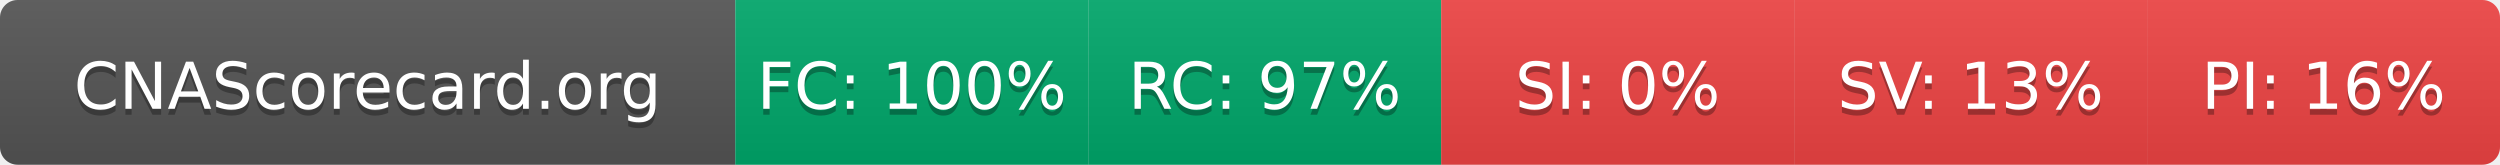
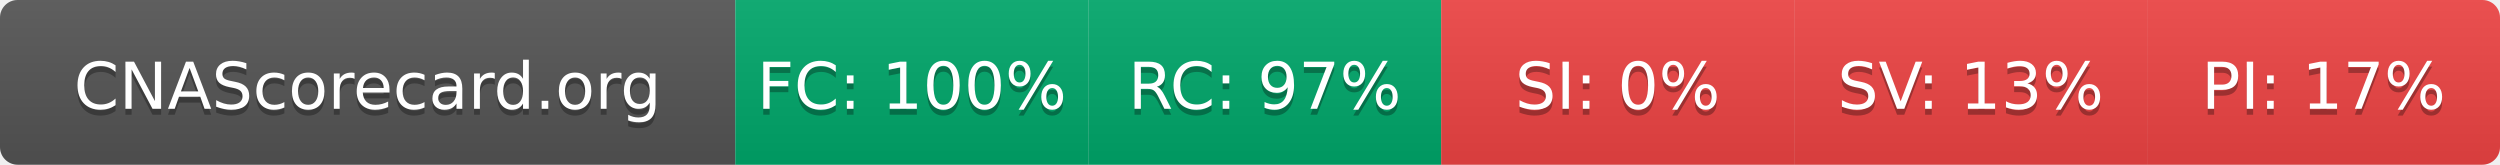
- <svg xmlns="http://www.w3.org/2000/svg" width="425" height="28" role="img" aria-label="CNAScorecard.org: FC:100% RC:97% SI:0% SV:13% PI:16%">
+ <svg xmlns="http://www.w3.org/2000/svg" width="425" height="28" role="img" aria-label="CNAScorecard.org: FC:100% RC:97% SI:0% SV:13% PI:17%">
  <linearGradient id="s" x2="0" y2="100%">
    <stop offset="0" stop-color="#bbb" stop-opacity=".1" />
    <stop offset="1" stop-opacity=".1" />
  </linearGradient>
  <clipPath id="r">
    <rect width="425" height="28" rx="3" fill="#fff" />
  </clipPath>
  <g clip-path="url(#r)">
    <rect width="125" height="28" fill="#555" />
    <rect x="125" width="60" height="28" fill="#00A86B" />
    <rect x="185" width="60" height="28" fill="#00A86B" />
    <rect x="245" width="60" height="28" fill="#EF4444" />
    <rect x="305" width="60" height="28" fill="#EF4444" />
    <rect x="365" width="60" height="28" fill="#EF4444" />
    <rect width="425" height="28" fill="url(#s)" />
  </g>
  <g fill="#fff" text-anchor="middle" font-family="Verdana,Geneva,DejaVu Sans,sans-serif" text-rendering="geometricPrecision" font-size="110">
    <text aria-hidden="true" x="625" y="195" fill="#010101" fill-opacity=".3" transform="scale(.1)" textLength="1050">CNAScorecard.org</text>
    <text x="625" y="185" transform="scale(.1)" fill="#fff" textLength="1050">CNAScorecard.org</text>
    <text aria-hidden="true" x="1550" y="195" fill="#010101" fill-opacity=".3" transform="scale(.1)" textLength="440">FC: 100%</text>
    <text x="1550" y="185" transform="scale(.1)" fill="#fff" textLength="440">FC: 100%</text>
    <text aria-hidden="true" x="2150" y="195" fill="#010101" fill-opacity=".3" transform="scale(.1)" textLength="385">RC: 97%</text>
    <text x="2150" y="185" transform="scale(.1)" fill="#fff" textLength="385">RC: 97%</text>
    <text aria-hidden="true" x="2750" y="195" fill="#010101" fill-opacity=".3" transform="scale(.1)" textLength="330">SI: 0%</text>
    <text x="2750" y="185" transform="scale(.1)" fill="#fff" textLength="330">SI: 0%</text>
    <text aria-hidden="true" x="3350" y="195" fill="#010101" fill-opacity=".3" transform="scale(.1)" textLength="385">SV: 13%</text>
    <text x="3350" y="185" transform="scale(.1)" fill="#fff" textLength="385">SV: 13%</text>
-     <text aria-hidden="true" x="3950" y="195" fill="#010101" fill-opacity=".3" transform="scale(.1)" textLength="385">PI: 16%</text>
-     <text x="3950" y="185" transform="scale(.1)" fill="#fff" textLength="385">PI: 16%</text>
+     <text aria-hidden="true" x="3950" y="195" fill="#010101" fill-opacity=".3" transform="scale(.1)" textLength="385">PI: 17%</text>
+     <text x="3950" y="185" transform="scale(.1)" fill="#fff" textLength="385">PI: 17%</text>
  </g>
</svg>
